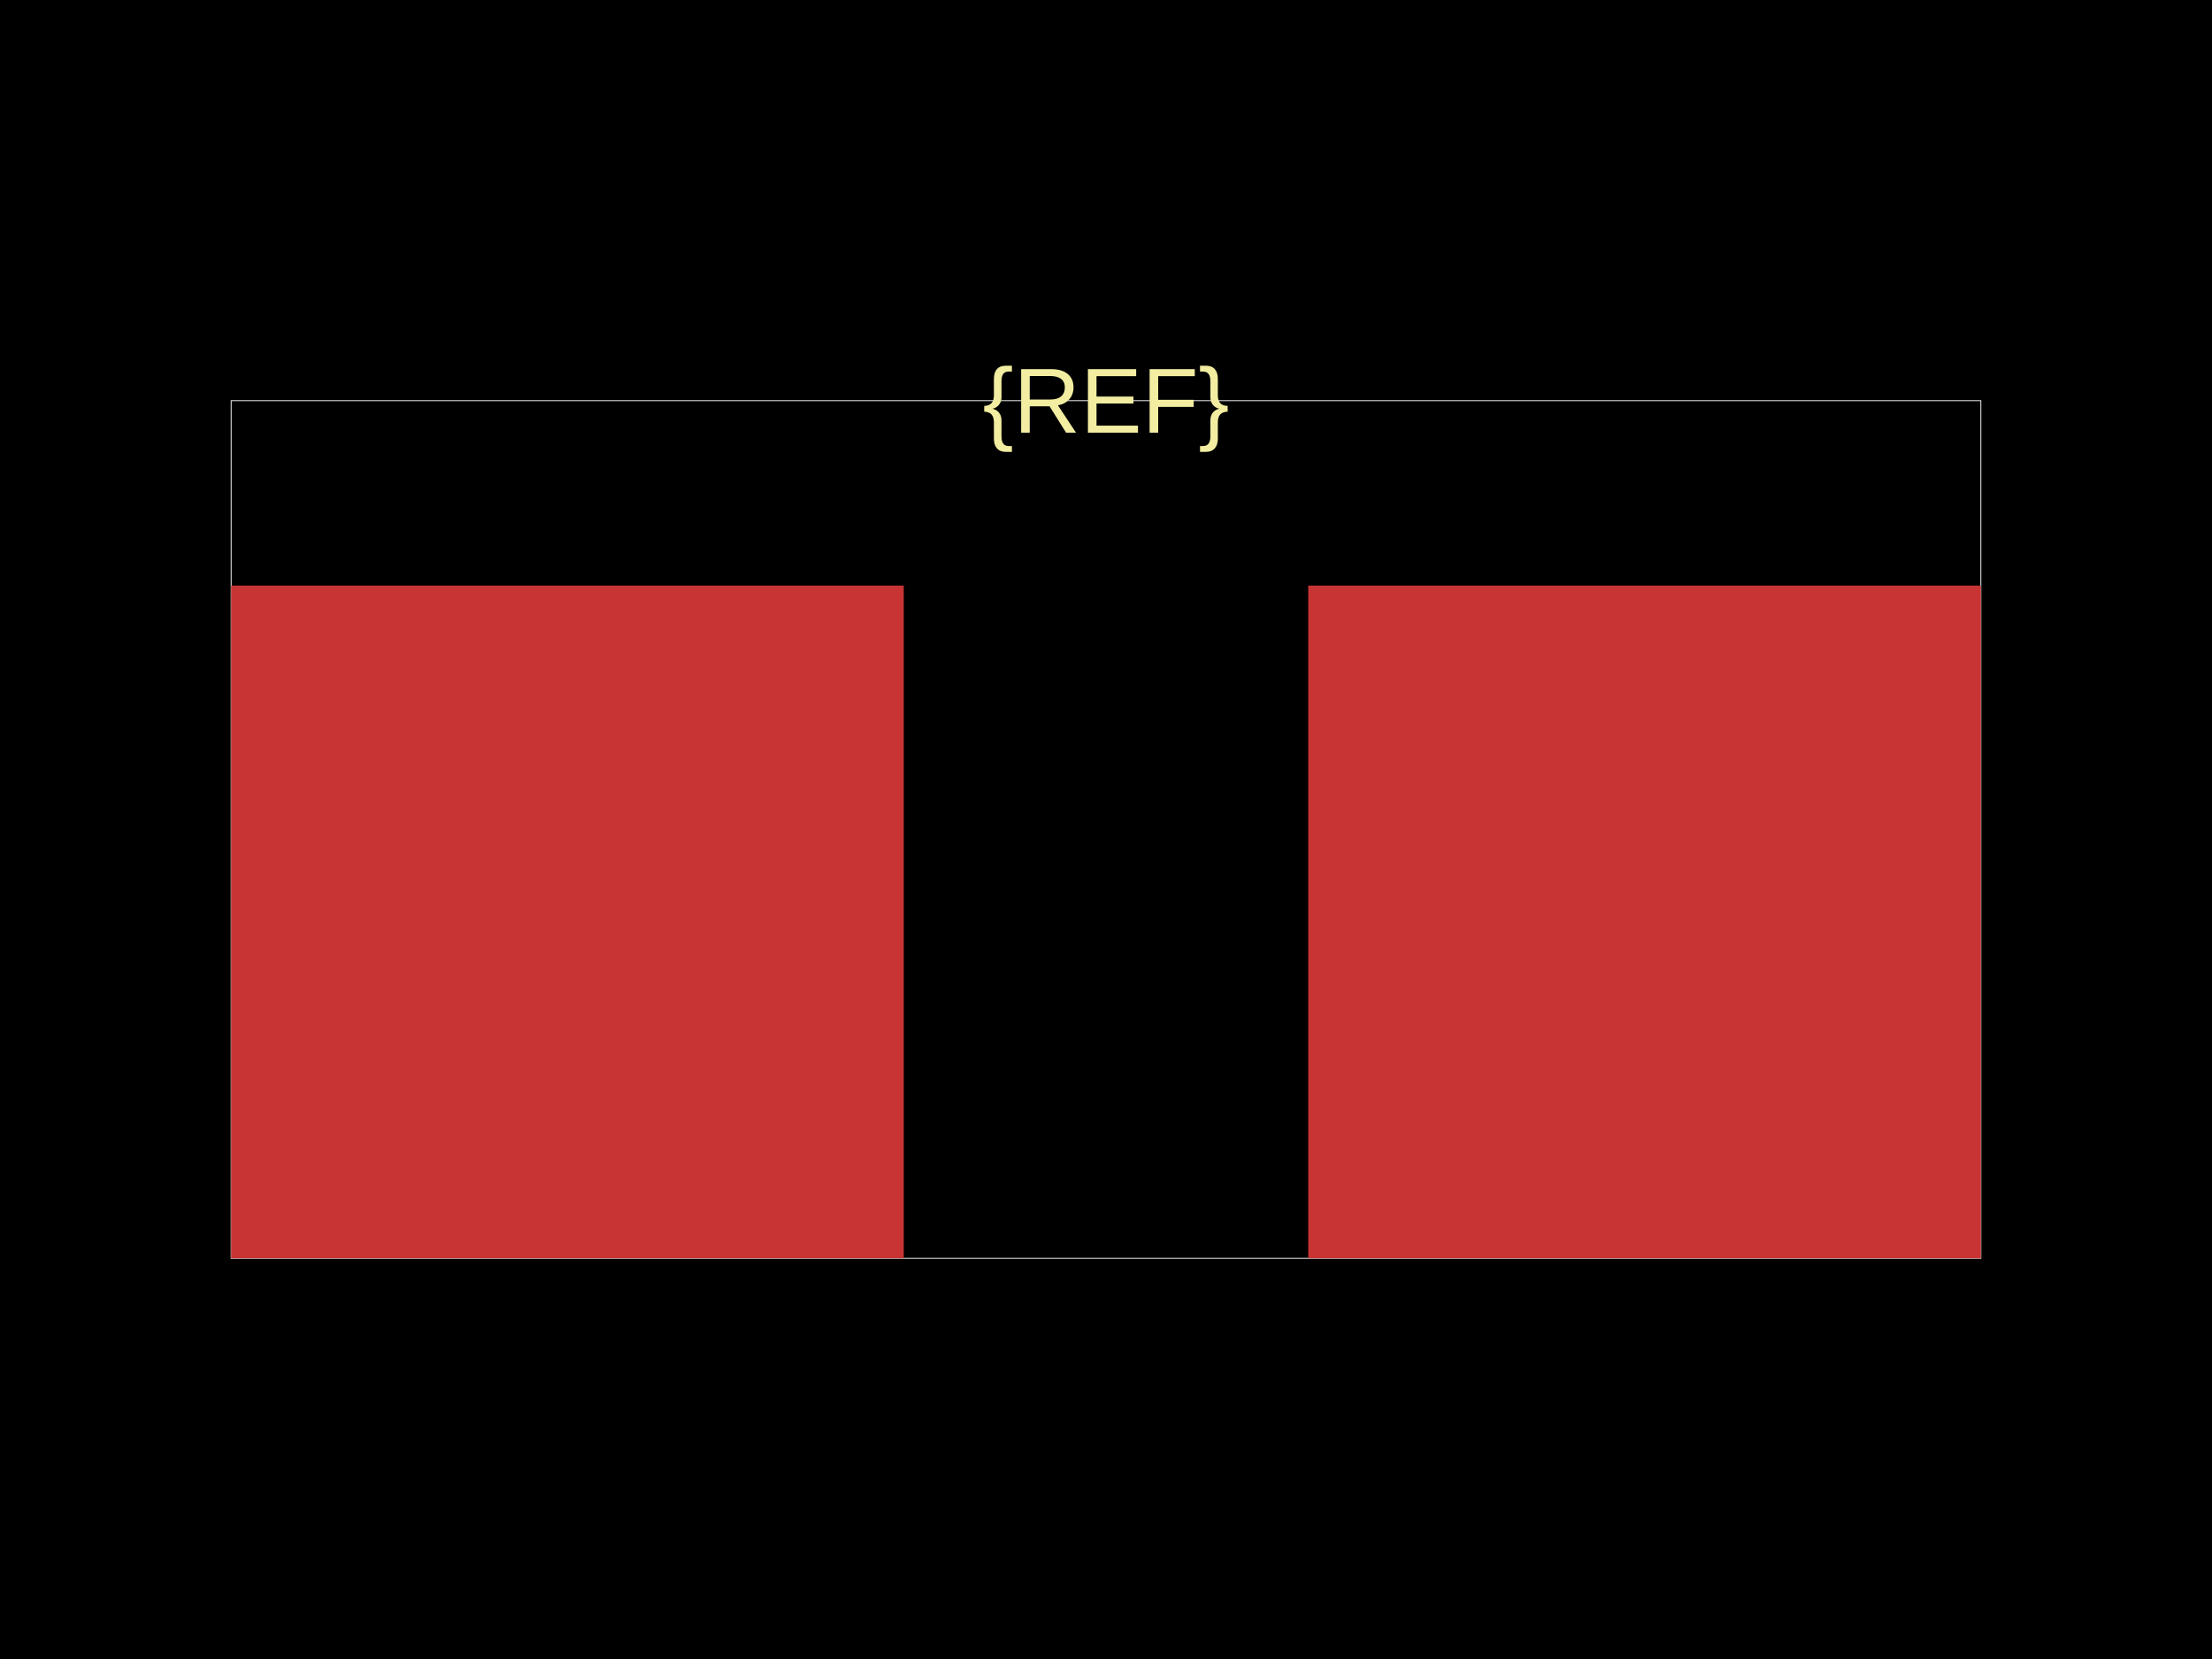
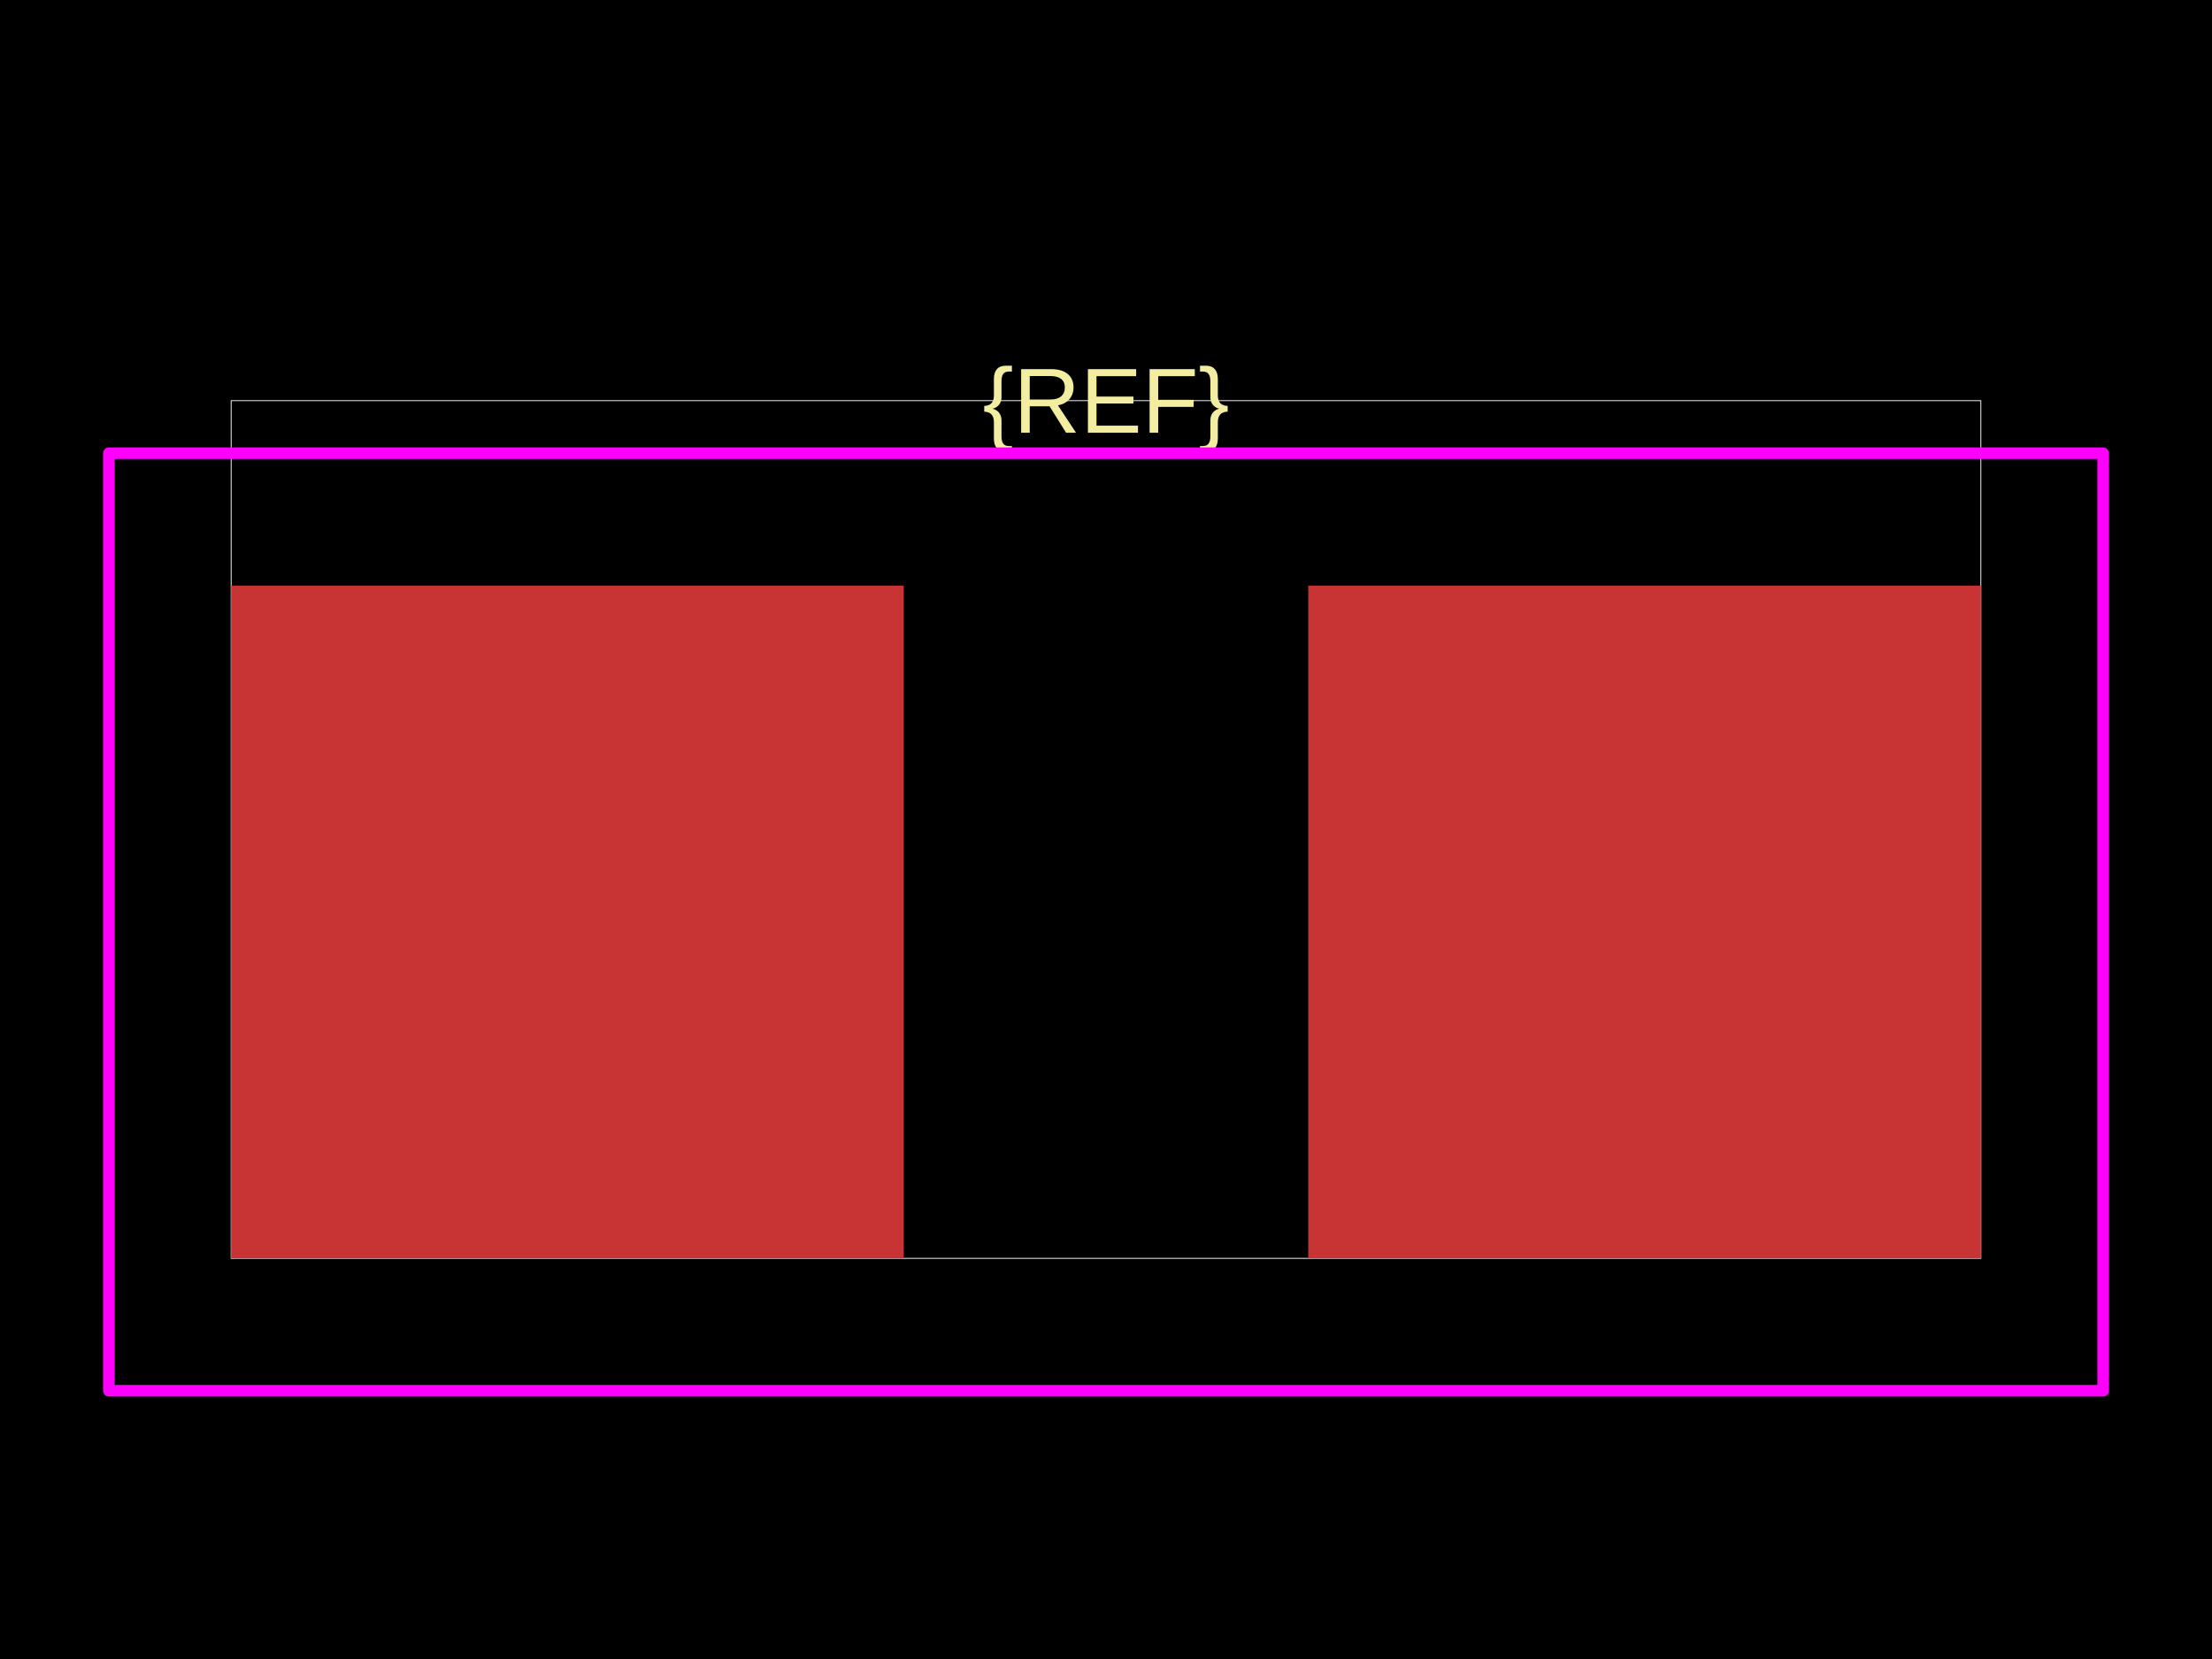
<svg xmlns="http://www.w3.org/2000/svg" width="800" height="600">
  <style />
  <rect class="boundary" x="0" y="0" fill="#000" width="800" height="600" data-type="pcb_background" data-pcb-layer="global" />
  <rect class="pcb-boundary" fill="none" stroke="#fff" stroke-width="0.3" x="83.595" y="144.905" width="632.809" height="310.189" data-type="pcb_boundary" data-pcb-layer="global" />
  <rect class="pcb-pad" fill="rgb(200, 52, 52)" x="83.595" y="211.782" width="243.263" height="243.313" data-type="pcb_smtpad" data-pcb-layer="top" />
  <rect class="pcb-pad" fill="rgb(200, 52, 52)" x="473.142" y="211.782" width="243.263" height="243.313" data-type="pcb_smtpad" data-pcb-layer="top" />
  <text x="0" y="0" dx="0" dy="0" fill="#f2eda1" font-family="Arial, sans-serif" font-size="33.438" text-anchor="middle" dominant-baseline="central" transform="matrix(1,0,0,1,400,144.9054)" class="pcb-silkscreen-text pcb-silkscreen-top" data-pcb-silkscreen-text-id="silkscreen_text_1" stroke="none" data-type="pcb_silkscreen_text" data-pcb-layer="top">{REF}</text>
+   <rect x="39.369" y="163.907" width="721.261" height="339.063" class="pcb-courtyard-rect pcb-courtyard-top" data-pcb-courtyard-rect-id="" data-type="pcb_courtyard_rect" data-pcb-layer="top" stroke-linejoin="round" fill="none" stroke="#FF00FF" stroke-width="4.18" />
</svg>
